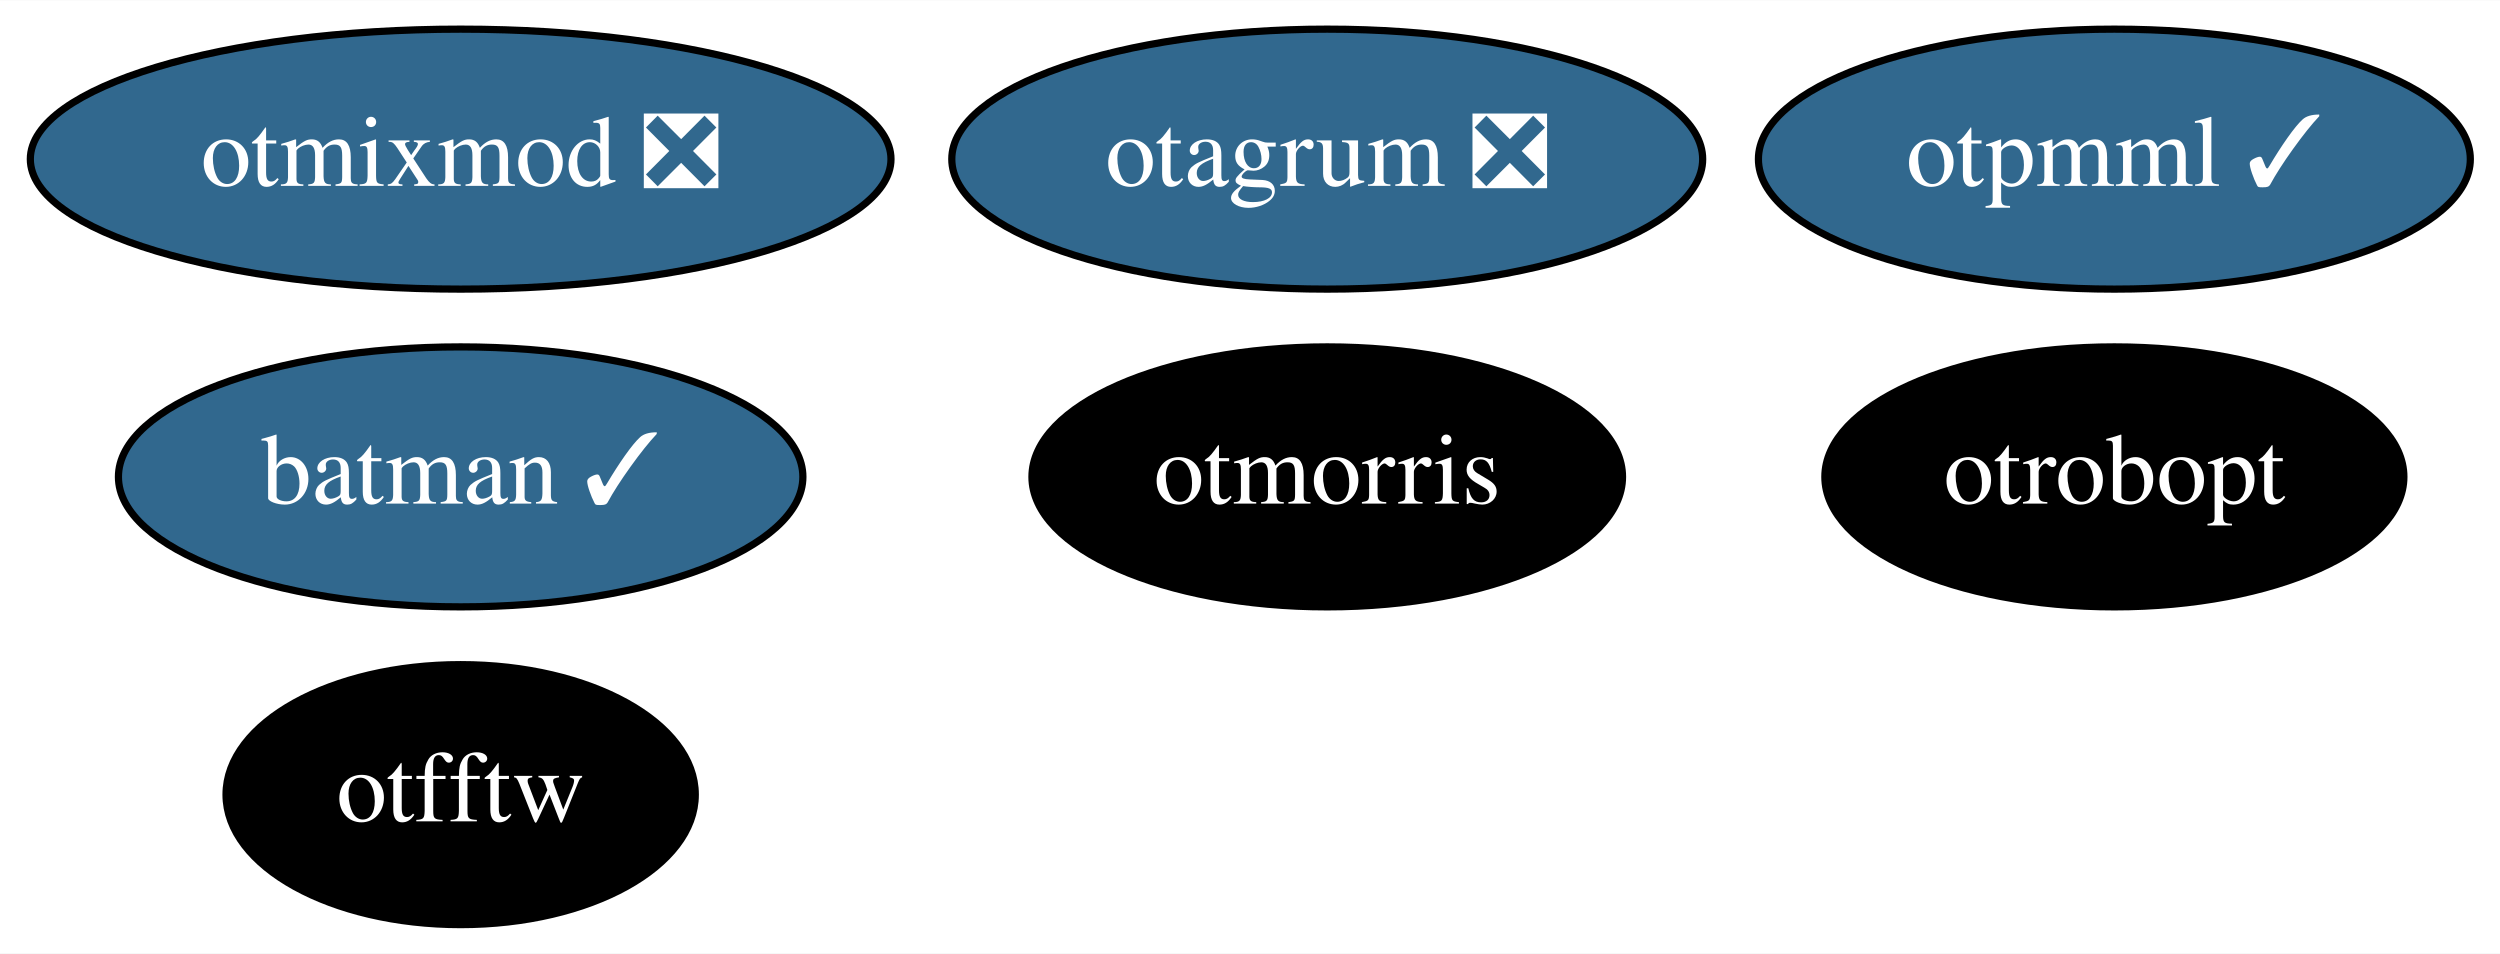
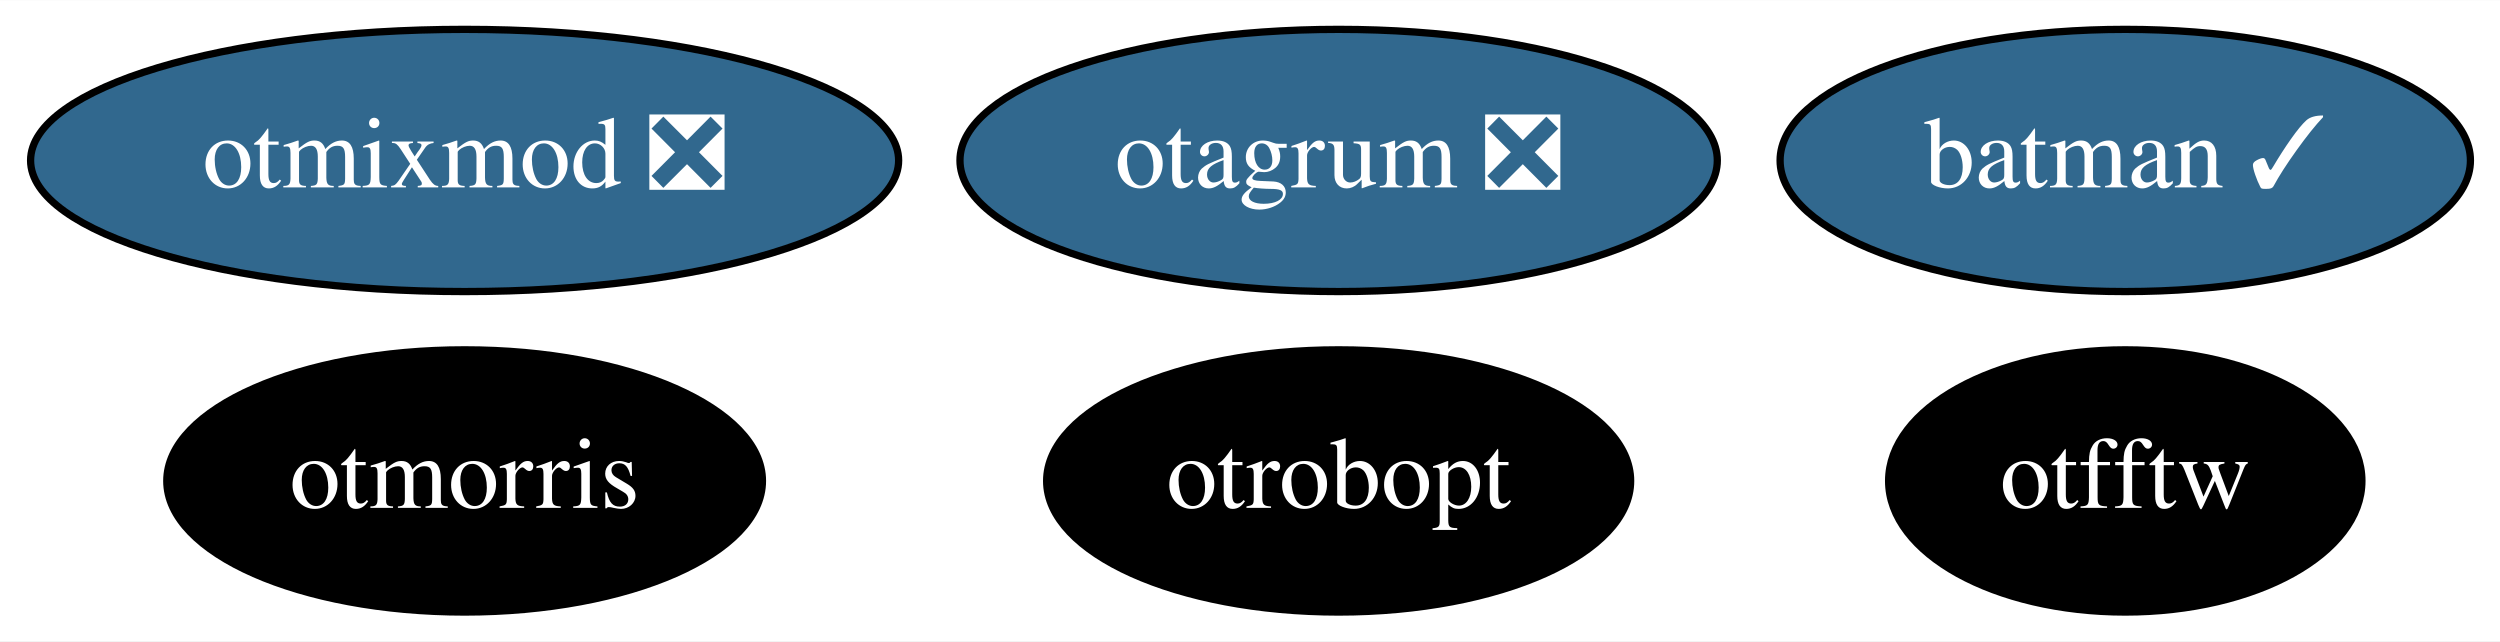
- <svg xmlns="http://www.w3.org/2000/svg" xmlns:xlink="http://www.w3.org/1999/xlink" width="346pt" height="132pt" viewBox="0.00 0.00 346.19 132.00">
-   <g id="graph0" class="graph" transform="scale(1 1) rotate(0) translate(4 128)">
-     <polygon fill="white" stroke="transparent" points="-4,4 -4,-128 342.19,-128 342.19,4 -4,4" />
+ <svg xmlns="http://www.w3.org/2000/svg" xmlns:xlink="http://www.w3.org/1999/xlink" width="343pt" height="88pt" viewBox="0.00 0.00 343.24 88.00">
+   <g id="graph0" class="graph" transform="scale(1 1) rotate(0) translate(4 84)">
+     <polygon fill="white" stroke="transparent" points="-4,4 -4,-84 339.24,-84 339.24,4 -4,4" />
    <g id="node1" class="node">
      <g id="a_node1">
        <a xlink:href="https://github.com/conda-forge/batman-feedstock/pull/22" xlink:title="batman ✓">
-           <ellipse fill="#31688e" stroke="black" cx="59.79" cy="-62" rx="47.39" ry="18" />
-           <text text-anchor="middle" x="59.79" y="-58.3" font-family="Times,serif" font-size="14.00" fill="white">batman ✓</text>
+           <ellipse fill="#31688e" stroke="black" cx="287.79" cy="-62" rx="47.39" ry="18" />
+           <text text-anchor="middle" x="287.79" y="-58.3" font-family="Times,serif" font-size="14.00" fill="white">batman ✓</text>
        </a>
      </g>
    </g>
    <g id="node2" class="node">
      <g id="a_node2">
        <a xlink:href="https://github.com/conda-forge/otfftw-feedstock" xlink:title="otfftw">
-           <ellipse fill="#000000" stroke="black" cx="59.79" cy="-18" rx="32.49" ry="18" />
-           <text text-anchor="middle" x="59.79" y="-14.3" font-family="Times,serif" font-size="14.00" fill="white">otfftw</text>
+           <ellipse fill="#000000" stroke="black" cx="287.79" cy="-18" rx="32.49" ry="18" />
+           <text text-anchor="middle" x="287.79" y="-14.3" font-family="Times,serif" font-size="14.00" fill="white">otfftw</text>
        </a>
      </g>
    </g>
    <g id="node3" class="node">
      <g id="a_node3">
        <a xlink:href="https://github.com/conda-forge/otmixmod-feedstock/pull/20" xlink:title="otmixmod ❎">
-           <ellipse fill="#31688e" stroke="black" cx="59.79" cy="-106" rx="59.59" ry="18" />
-           <text text-anchor="middle" x="59.79" y="-102.3" font-family="Times,serif" font-size="14.00" fill="white">otmixmod ❎</text>
+           <ellipse fill="#31688e" stroke="black" cx="59.79" cy="-62" rx="59.59" ry="18" />
+           <text text-anchor="middle" x="59.79" y="-58.3" font-family="Times,serif" font-size="14.00" fill="white">otmixmod ❎</text>
        </a>
      </g>
    </g>
    <g id="node4" class="node">
      <g id="a_node4">
        <a xlink:href="https://github.com/conda-forge/otmorris-feedstock" xlink:title="otmorris">
-           <ellipse fill="#000000" stroke="black" cx="179.79" cy="-62" rx="40.89" ry="18" />
-           <text text-anchor="middle" x="179.79" y="-58.3" font-family="Times,serif" font-size="14.00" fill="white">otmorris</text>
+           <ellipse fill="#000000" stroke="black" cx="59.79" cy="-18" rx="40.89" ry="18" />
+           <text text-anchor="middle" x="59.79" y="-14.3" font-family="Times,serif" font-size="14.00" fill="white">otmorris</text>
        </a>
      </g>
    </g>
    <g id="node5" class="node">
      <g id="a_node5">
-         <a xlink:href="https://github.com/conda-forge/otpmml-feedstock/pull/26" xlink:title="otpmml ✓">
-           <ellipse fill="#31688e" stroke="black" cx="288.79" cy="-106" rx="49.29" ry="18" />
-           <text text-anchor="middle" x="288.79" y="-102.3" font-family="Times,serif" font-size="14.00" fill="white">otpmml ✓</text>
+         <a xlink:href="https://github.com/conda-forge/otrobopt-feedstock" xlink:title="otrobopt">
+           <ellipse fill="#000000" stroke="black" cx="179.79" cy="-18" rx="40.09" ry="18" />
+           <text text-anchor="middle" x="179.79" y="-14.3" font-family="Times,serif" font-size="14.00" fill="white">otrobopt</text>
        </a>
      </g>
    </g>
    <g id="node6" class="node">
      <g id="a_node6">
-         <a xlink:href="https://github.com/conda-forge/otrobopt-feedstock" xlink:title="otrobopt">
-           <ellipse fill="#000000" stroke="black" cx="288.79" cy="-62" rx="40.09" ry="18" />
-           <text text-anchor="middle" x="288.79" y="-58.3" font-family="Times,serif" font-size="14.00" fill="white">otrobopt</text>
-         </a>
-       </g>
-     </g>
-     <g id="node7" class="node">
-       <g id="a_node7">
        <a xlink:href="https://github.com/conda-forge/otagrum-feedstock/pull/15" xlink:title="otagrum ❎">
-           <ellipse fill="#31688e" stroke="black" cx="179.79" cy="-106" rx="51.99" ry="18" />
-           <text text-anchor="middle" x="179.79" y="-102.3" font-family="Times,serif" font-size="14.00" fill="white">otagrum ❎</text>
+           <ellipse fill="#31688e" stroke="black" cx="179.79" cy="-62" rx="51.99" ry="18" />
+           <text text-anchor="middle" x="179.79" y="-58.3" font-family="Times,serif" font-size="14.00" fill="white">otagrum ❎</text>
        </a>
      </g>
    </g>
  </g>
</svg>
